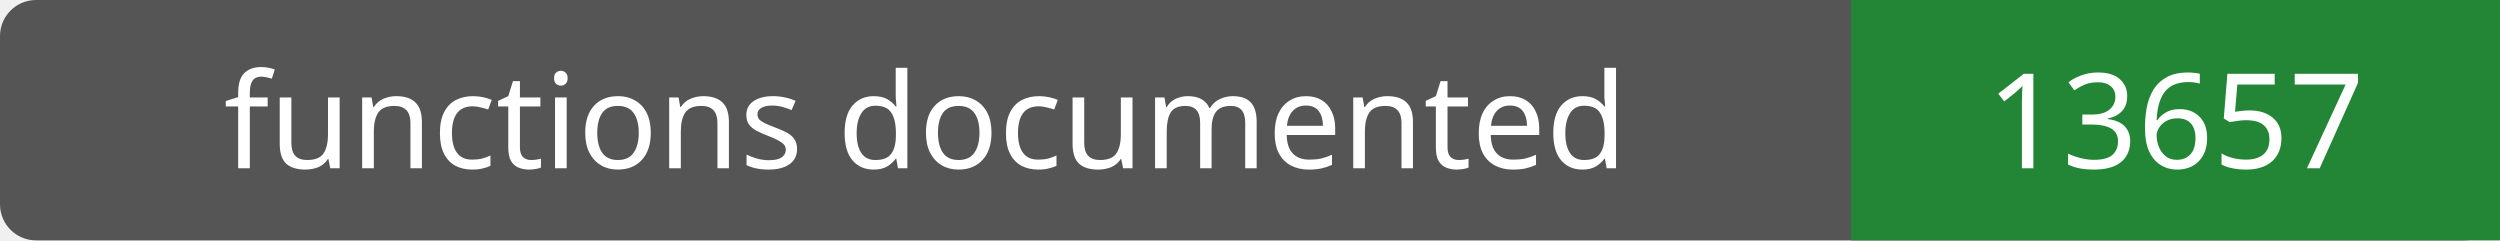
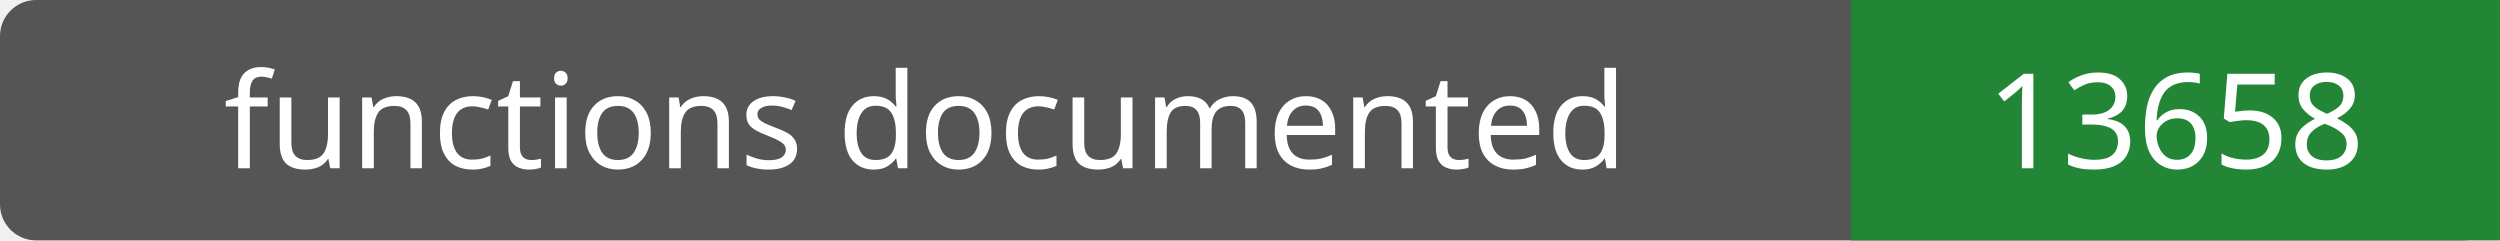
- <svg xmlns="http://www.w3.org/2000/svg" width="208" height="20" role="img" aria-label="functions documented: 13657">
+ <svg xmlns="http://www.w3.org/2000/svg" width="208" height="20" role="img" aria-label="functions documented: 13658">
  <rect width="208" height="20" rx="3" fill="#555" />
  <path fill="#238636" d="M154 0h54v20H154z" />
  <g fill="#fff" text-anchor="middle" font-family="Verdana,sans-serif" font-size="11">
    <text x="77.0" y="14">functions documented</text>
-     <text x="181.0" y="14">13657</text>
+     <text x="181.0" y="14">13658</text>
  </g>
</svg>
